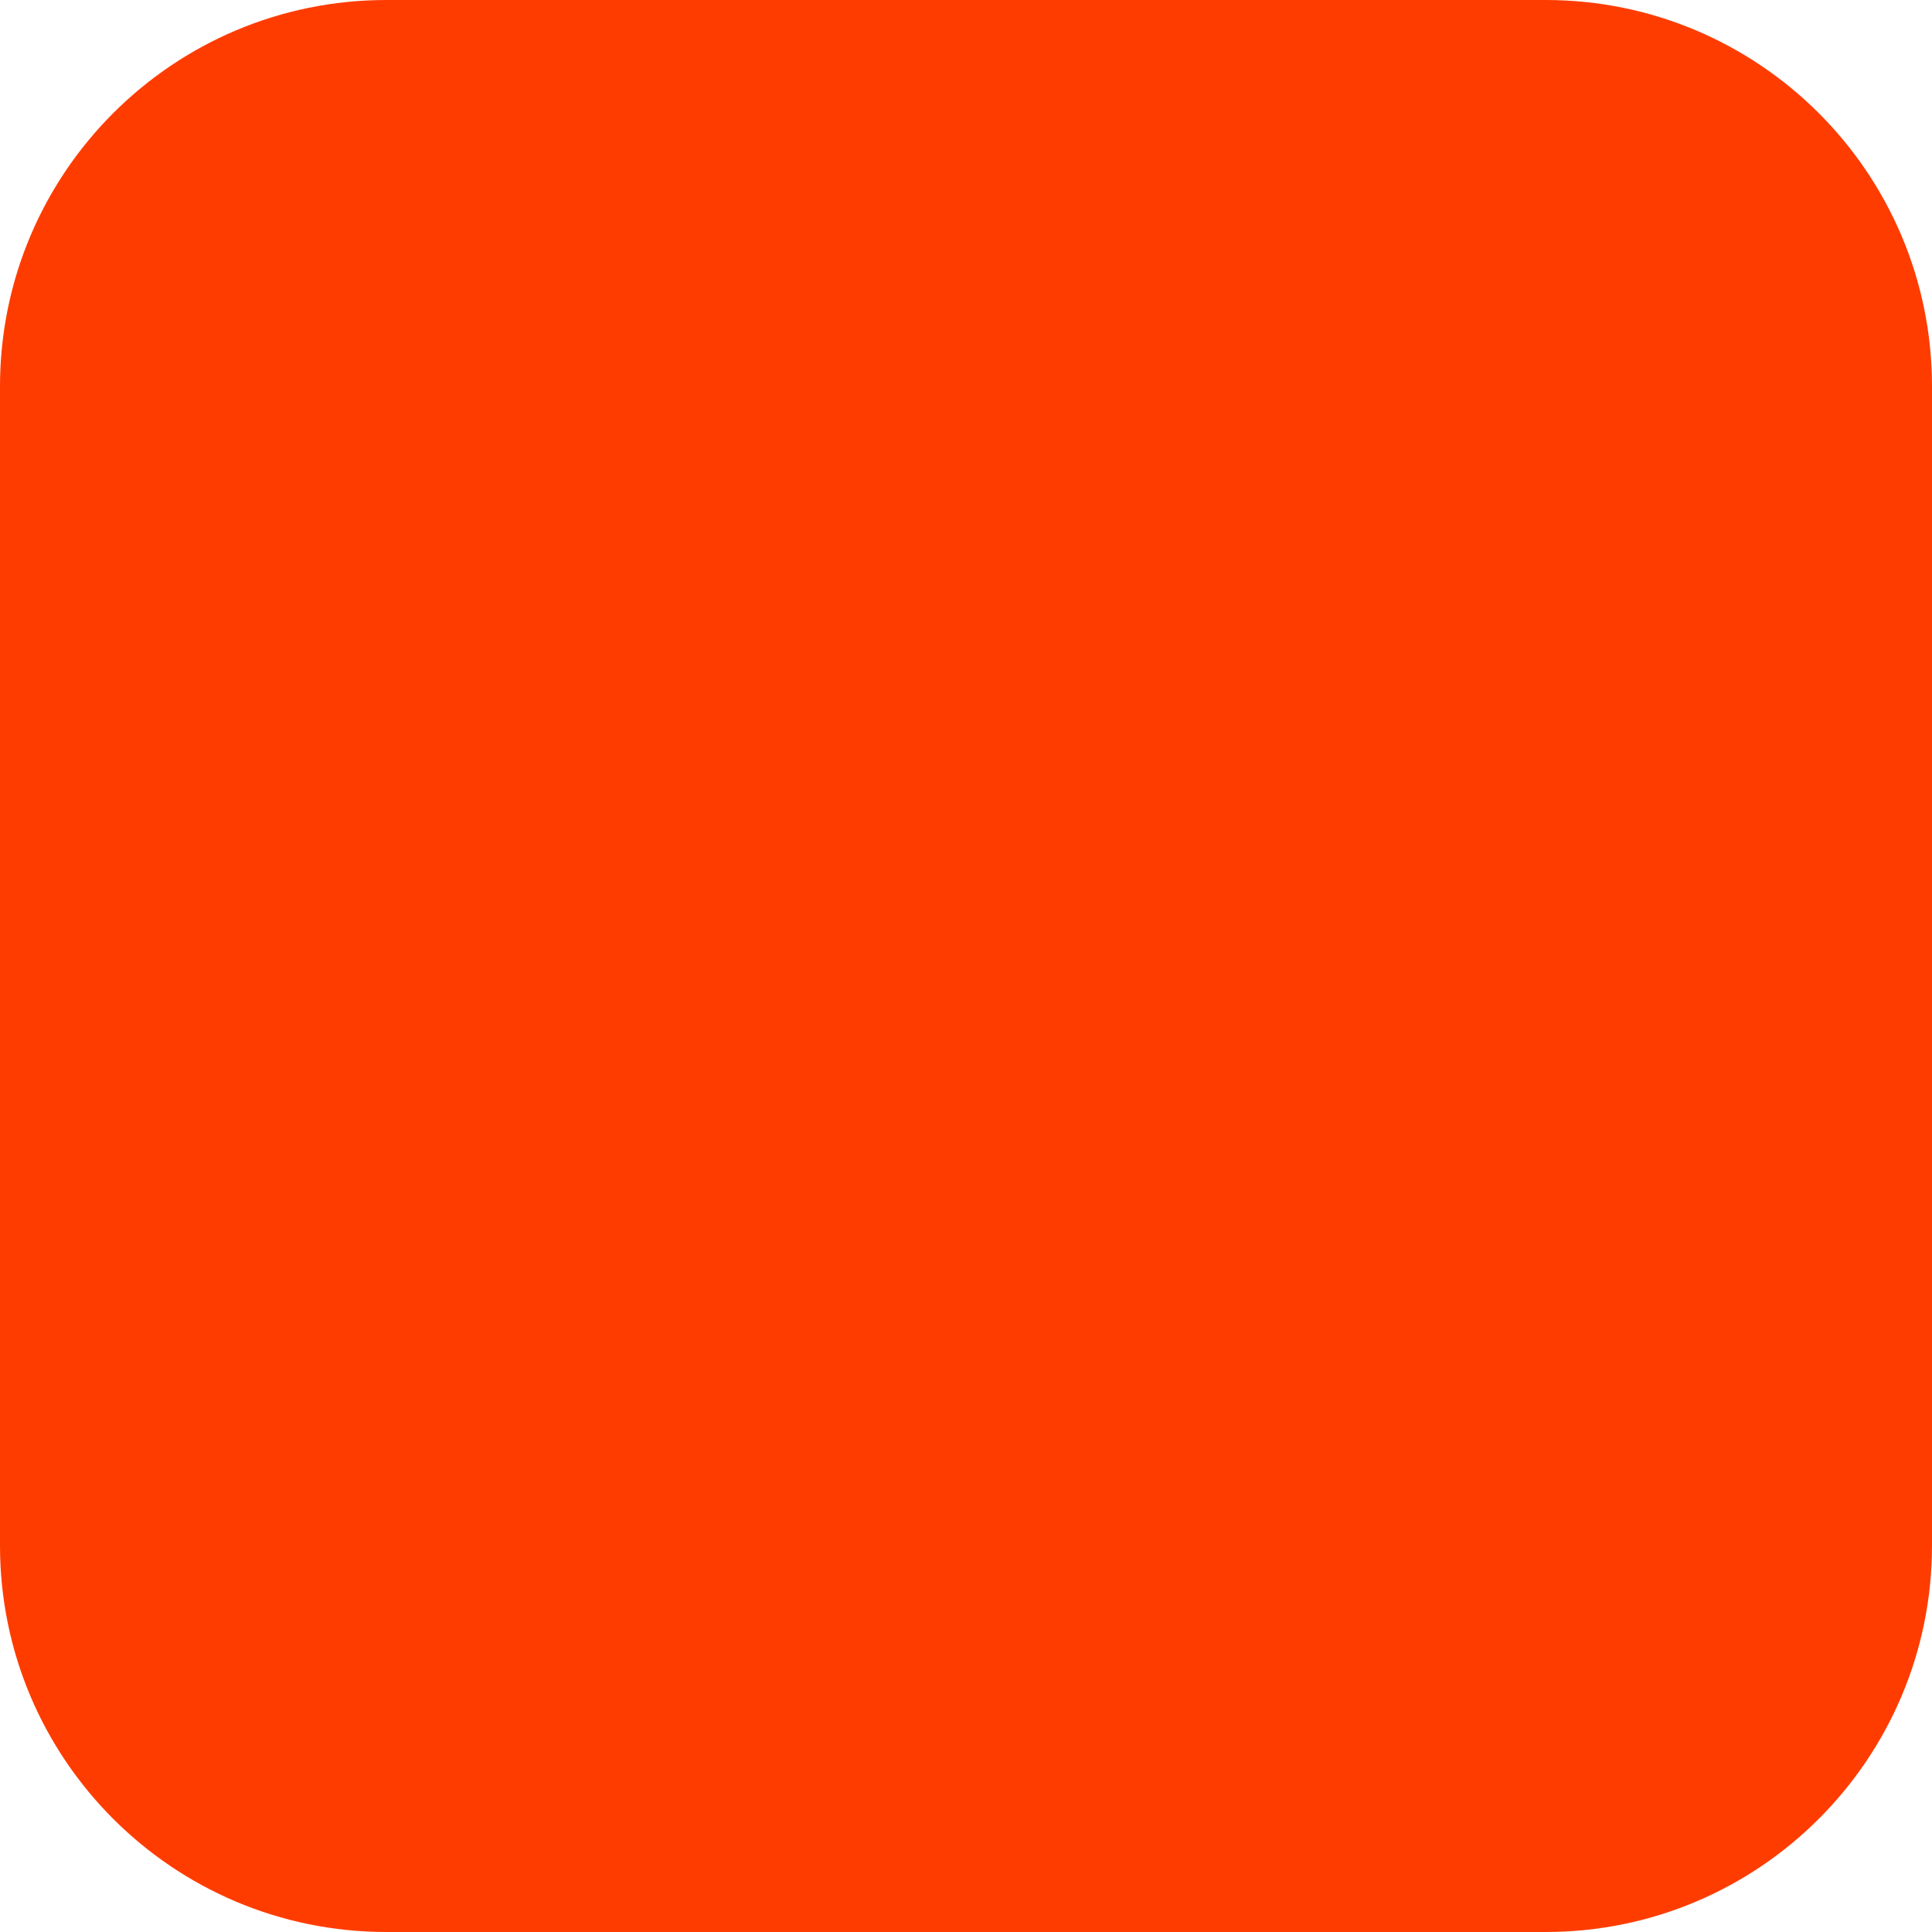
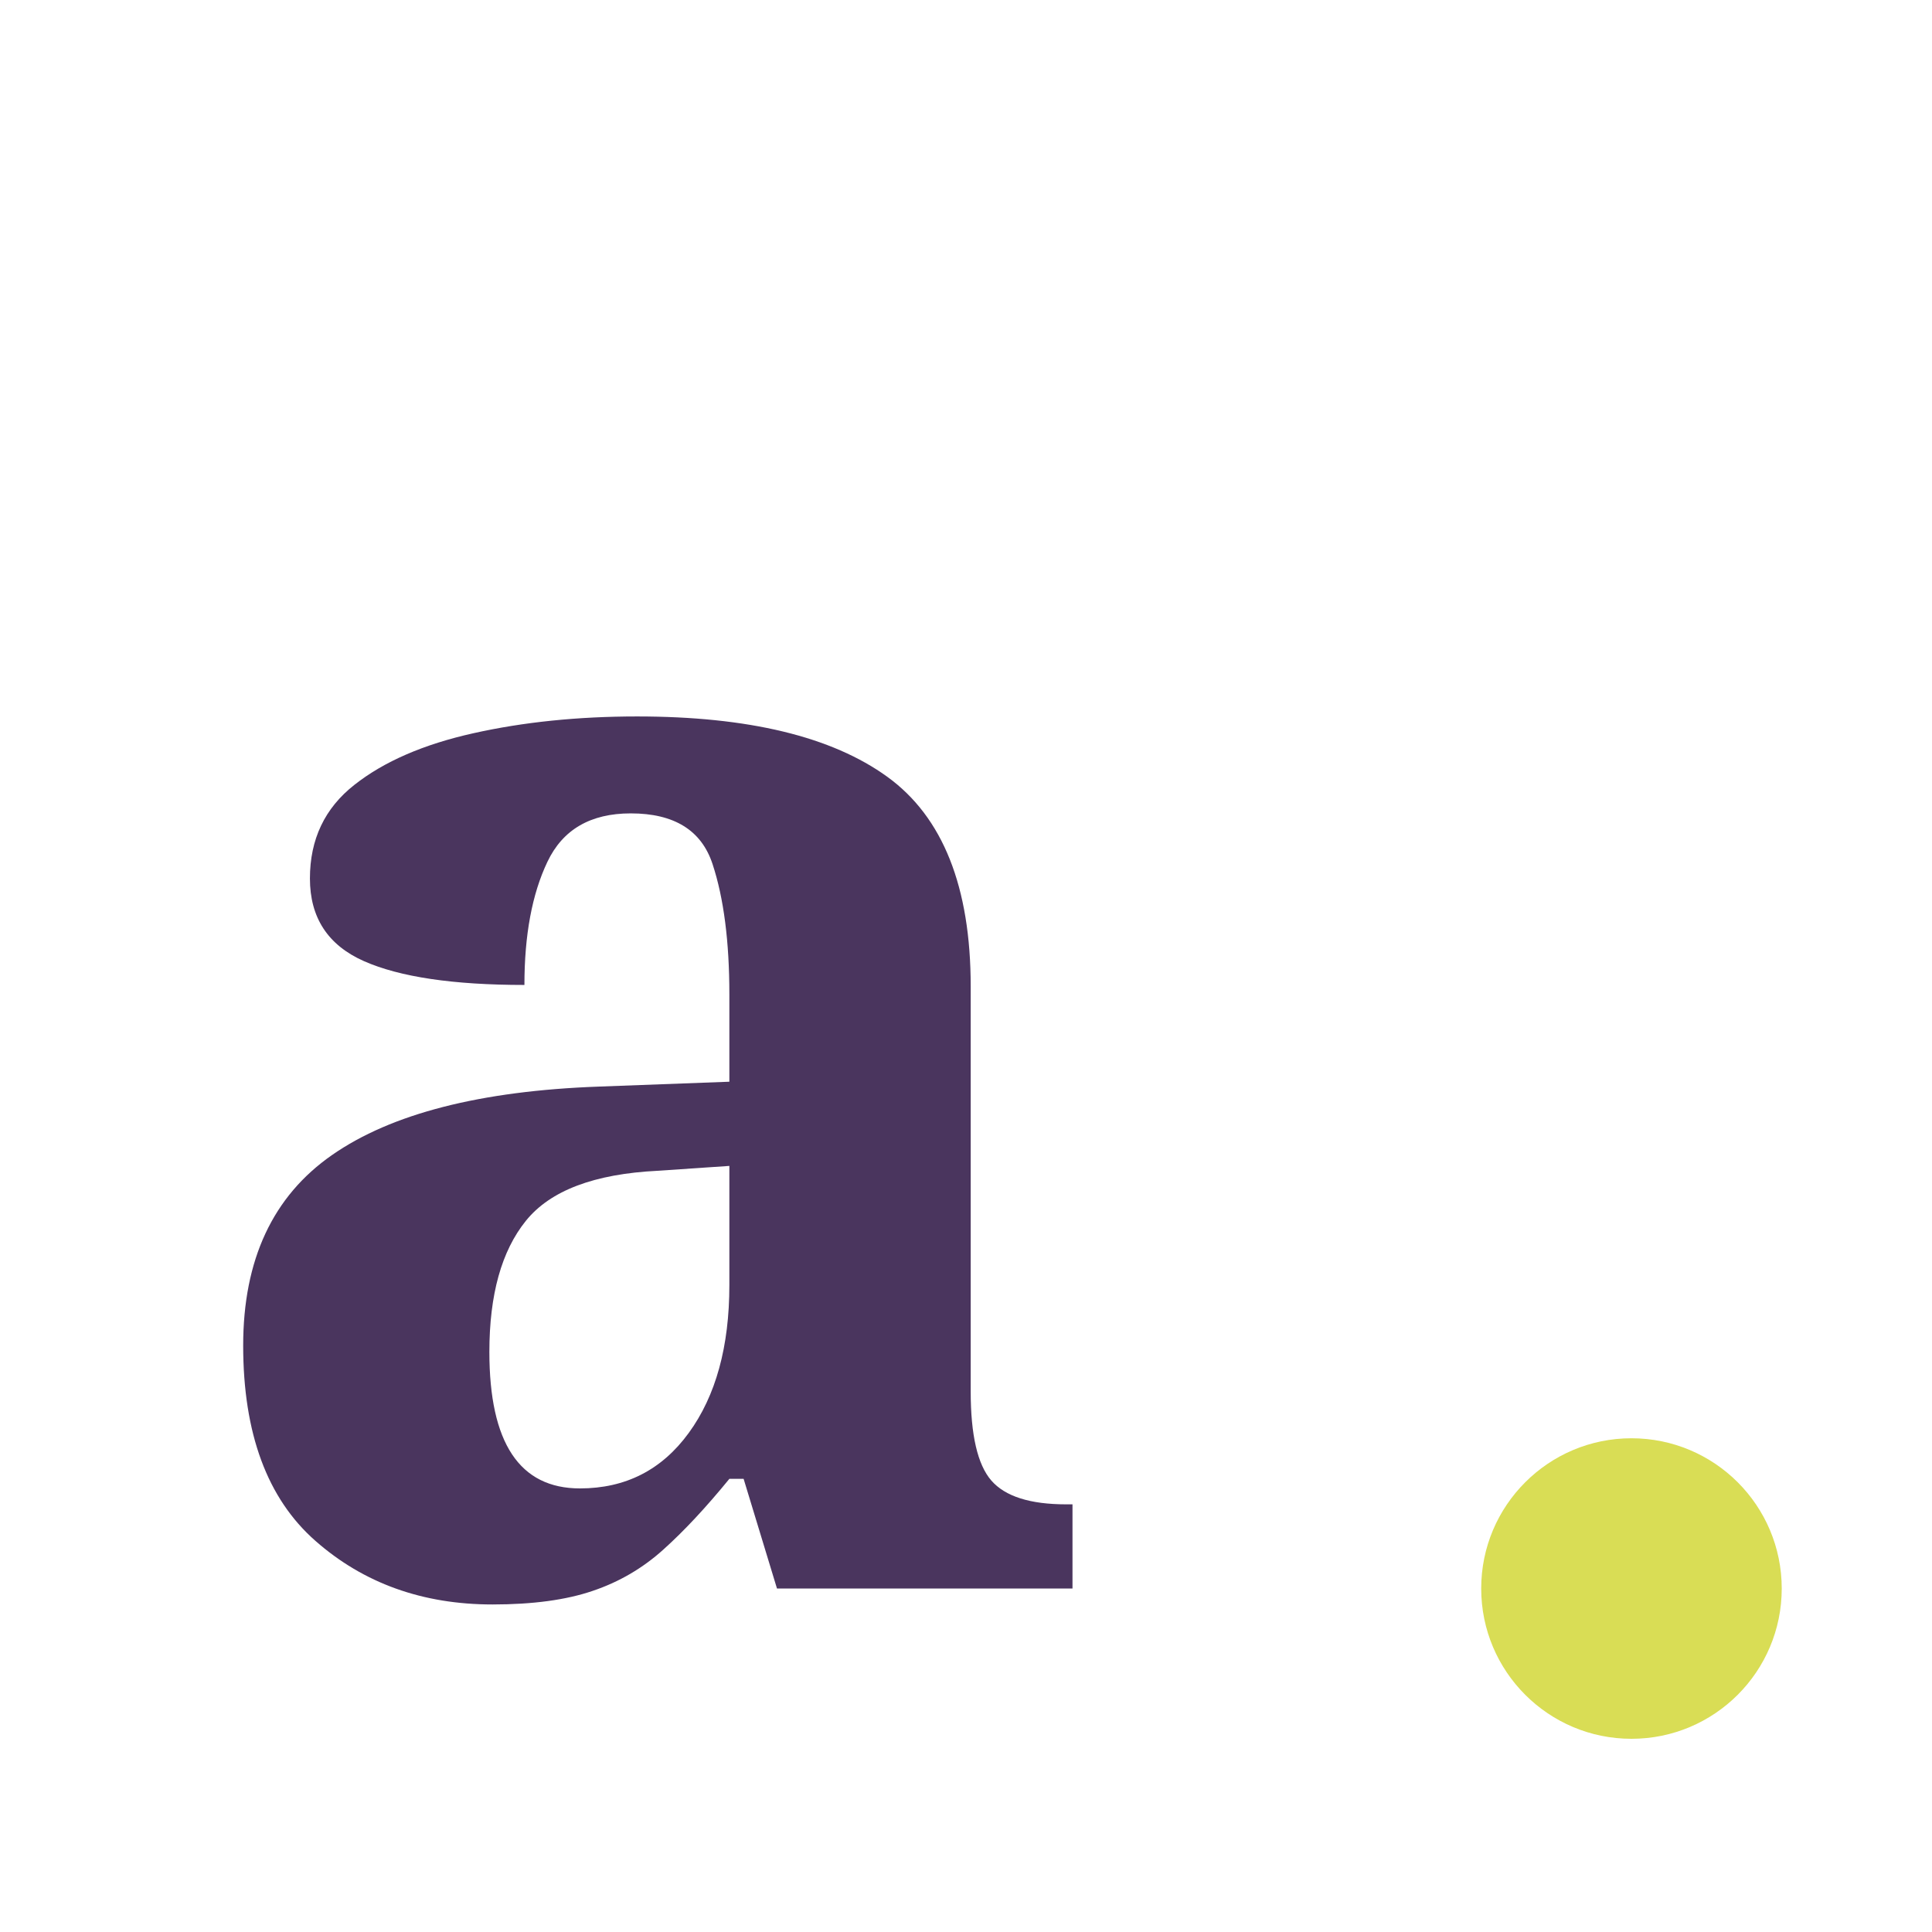
<svg xmlns="http://www.w3.org/2000/svg" width="180" height="180" viewBox="0 0 180 180" fill="none">
-   <rect width="180" height="180" rx="36" fill="#FF3C00" />
+   <text x="16" y="148" font-family="Georgia, serif" font-size="148" font-weight="700" fill="#4a355e">а</text>
+   <circle cx="152" cy="148" r="14" fill="#d9dd55" />
</svg>
